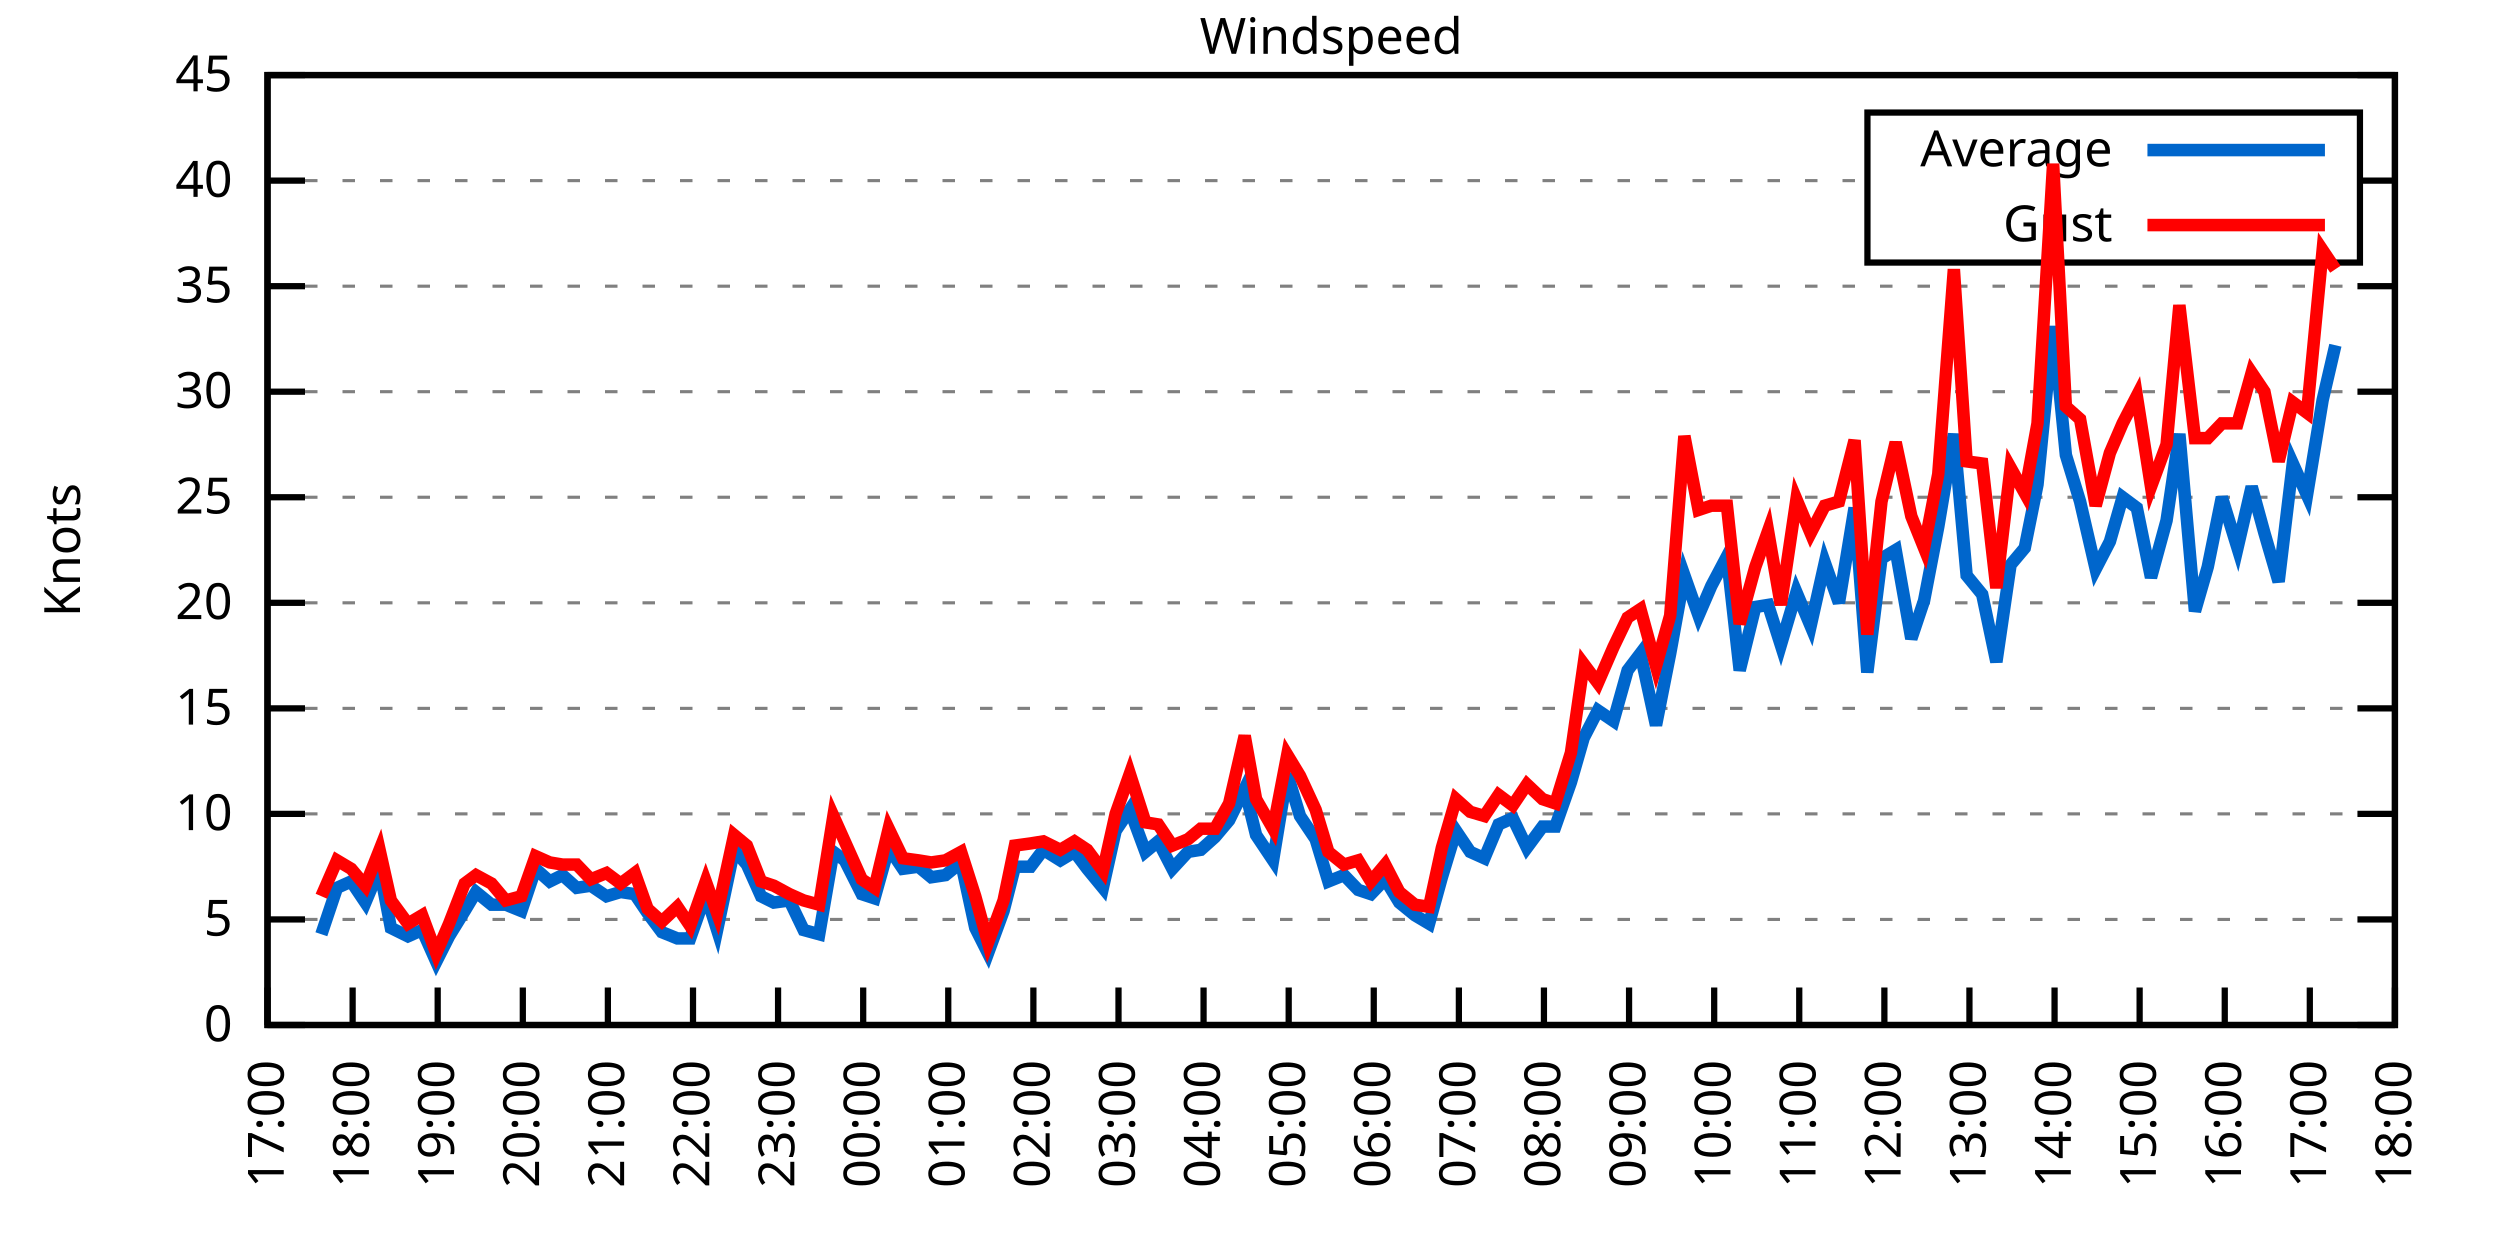
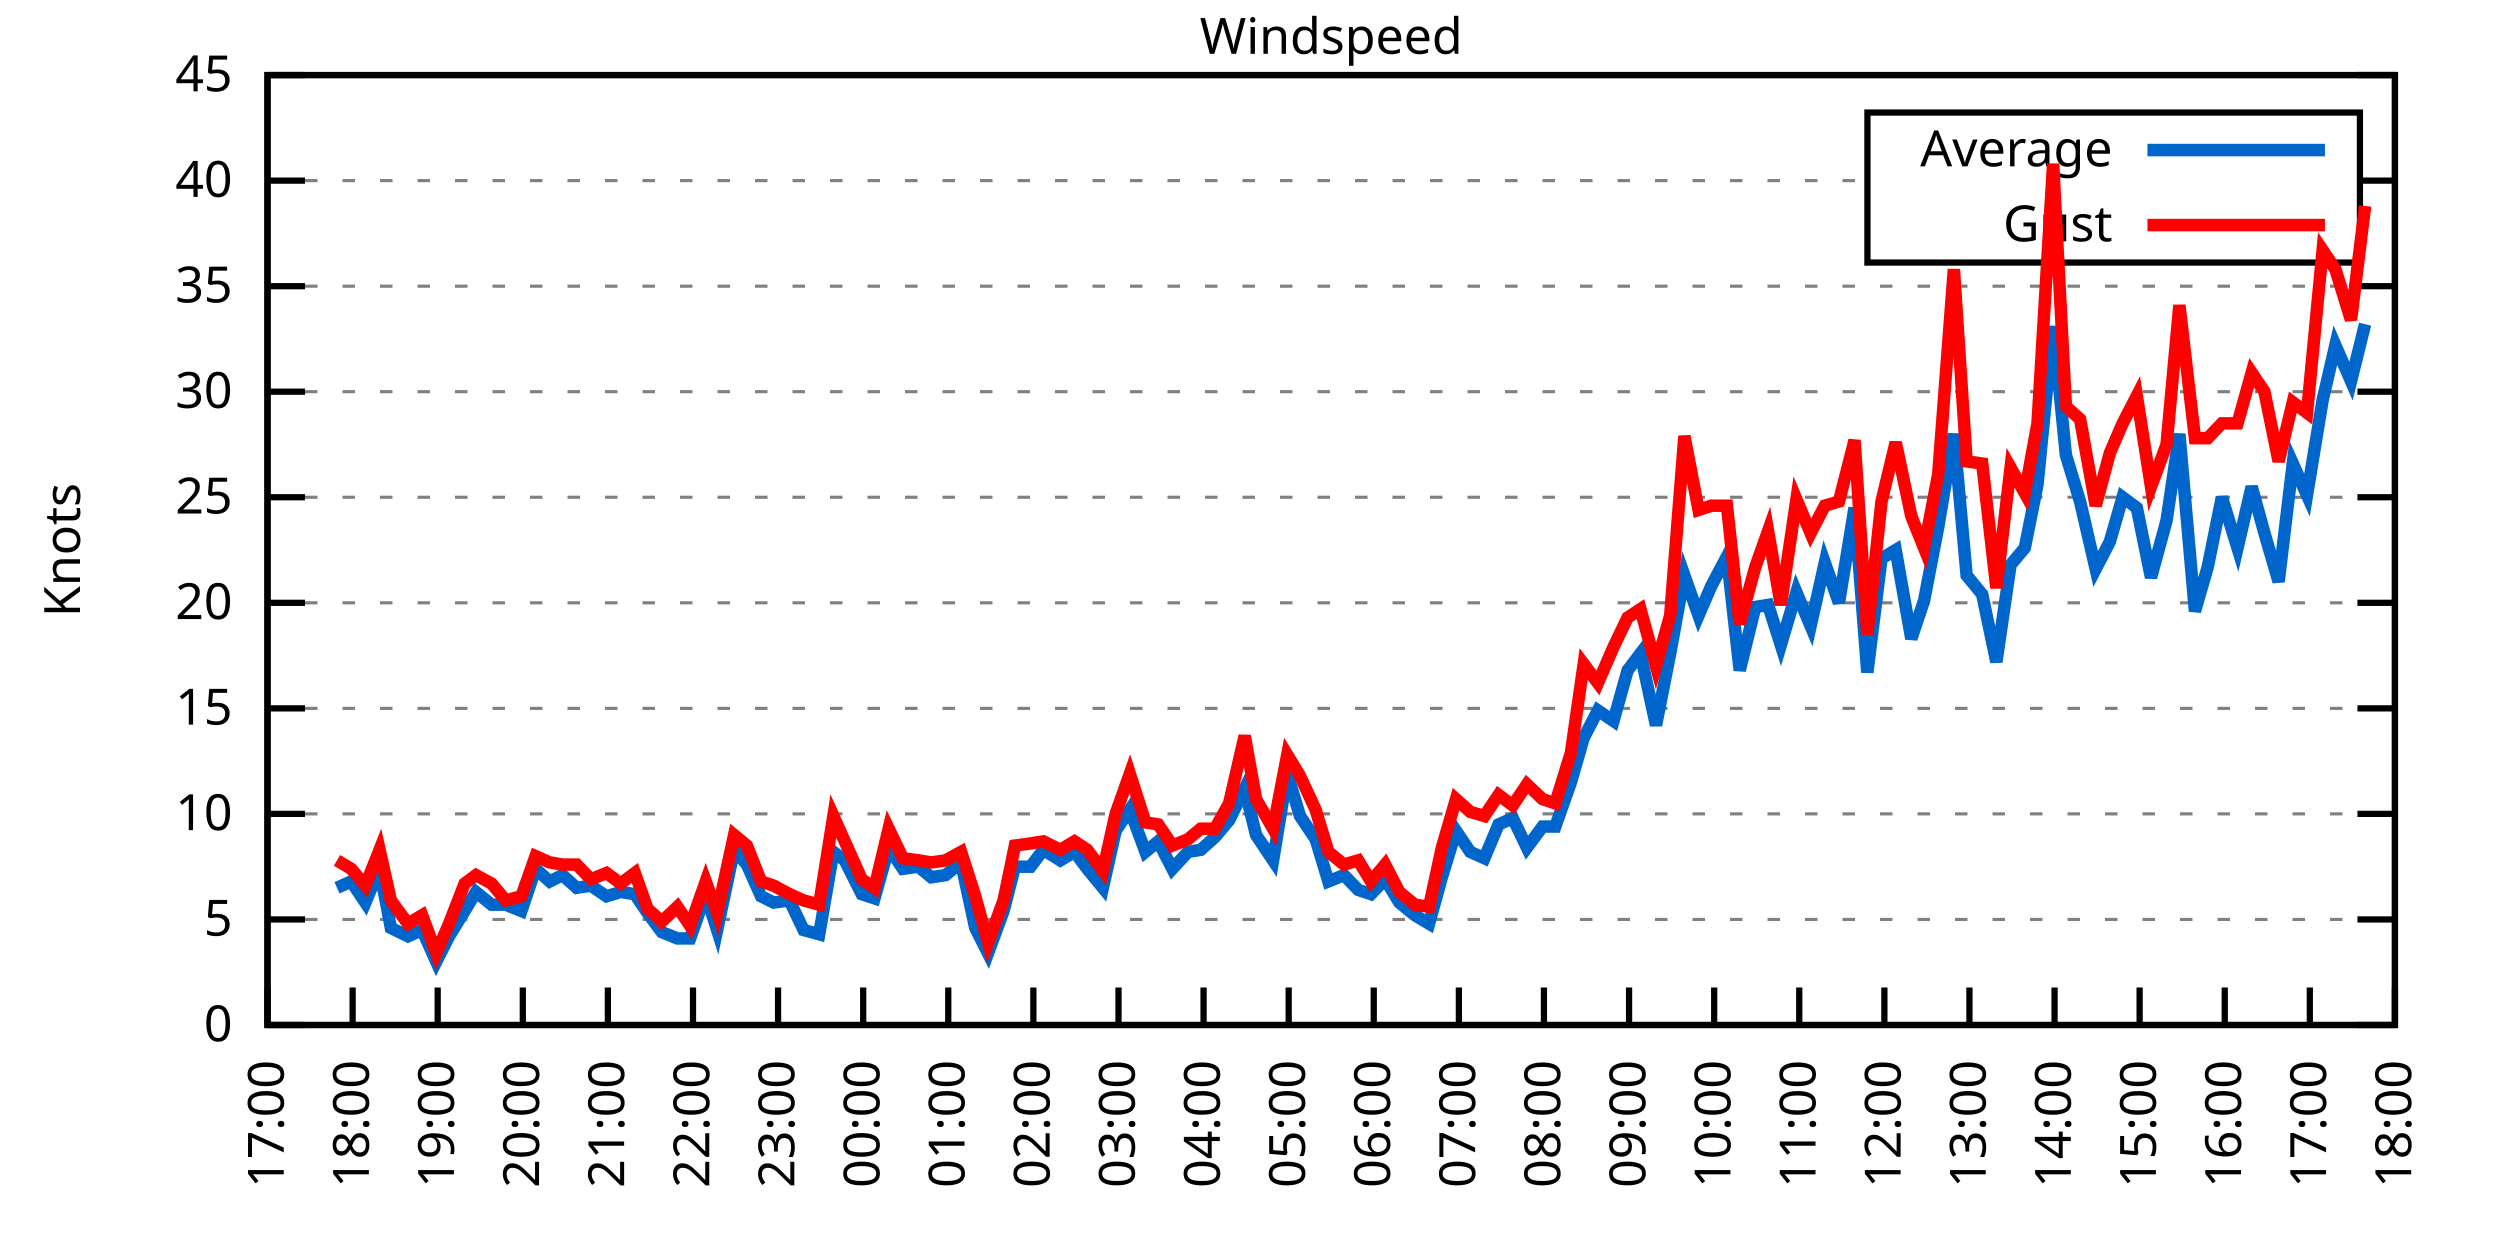
<svg xmlns="http://www.w3.org/2000/svg" xmlns:xlink="http://www.w3.org/1999/xlink" width="400" height="200" viewBox="0 0 400 200">
  <g id="gnuplot_canvas">
    <rect x="0" y="0" width="400" height="200" fill="none" />
    <defs>
      <circle id="gpDot" r="0.5" stroke-width="0.5" stroke="currentColor" />
      <path id="gpPt0" stroke-width="0.333" stroke="currentColor" d="M-1,0 h2 M0,-1 v2" />
      <path id="gpPt1" stroke-width="0.333" stroke="currentColor" d="M-1,-1 L1,1 M1,-1 L-1,1" />
      <path id="gpPt2" stroke-width="0.333" stroke="currentColor" d="M-1,0 L1,0 M0,-1 L0,1 M-1,-1 L1,1 M-1,1 L1,-1" />
      <rect id="gpPt3" stroke-width="0.333" stroke="currentColor" x="-1" y="-1" width="2" height="2" />
      <rect id="gpPt4" stroke-width="0.333" stroke="currentColor" fill="currentColor" x="-1" y="-1" width="2" height="2" />
      <circle id="gpPt5" stroke-width="0.333" stroke="currentColor" cx="0" cy="0" r="1" />
      <use xlink:href="#gpPt5" id="gpPt6" fill="currentColor" stroke="none" />
      <path id="gpPt7" stroke-width="0.333" stroke="currentColor" d="M0,-1.33 L-1.33,0.67 L1.33,0.67 z" />
      <use xlink:href="#gpPt7" id="gpPt8" fill="currentColor" stroke="none" />
      <use xlink:href="#gpPt7" id="gpPt9" stroke="currentColor" transform="rotate(180)" />
      <use xlink:href="#gpPt9" id="gpPt10" fill="currentColor" stroke="none" />
      <use xlink:href="#gpPt3" id="gpPt11" stroke="currentColor" transform="rotate(45)" />
      <use xlink:href="#gpPt11" id="gpPt12" fill="currentColor" stroke="none" />
      <path id="gpPt13" stroke-width="0.333" stroke="currentColor" d="M0,1.330 L1.265,0.411 L0.782,-1.067 L-0.782,-1.076 L-1.265,0.411 z" />
      <use xlink:href="#gpPt13" id="gpPt14" fill="currentColor" stroke="none" />
      <filter id="textbox" filterUnits="objectBoundingBox" x="0" y="0" height="1" width="1">
        <feFlood flood-color="white" flood-opacity="1" result="bgnd" />
        <feComposite in="SourceGraphic" in2="bgnd" operator="atop" />
      </filter>
      <filter id="greybox" filterUnits="objectBoundingBox" x="0" y="0" height="1" width="1">
        <feFlood flood-color="lightgrey" flood-opacity="1" result="grey" />
        <feComposite in="SourceGraphic" in2="grey" operator="atop" />
      </filter>
    </defs>
    <g fill="none" color="white" stroke="currentColor" stroke-width="1.00" stroke-linecap="butt" stroke-linejoin="miter">
</g>
    <g fill="none" color="black" stroke="currentColor" stroke-width="1.00" stroke-linecap="butt" stroke-linejoin="miter">
      <g stroke="none" shape-rendering="crispEdges">
        <polygon fill="rgb(255, 255, 255)" points="42.80,164.00 383.18,164.00 383.18,12.02 42.80,12.02 " />
      </g>
    </g>
    <g fill="none" color="black" stroke="currentColor" stroke-width="1.00" stroke-linecap="butt" stroke-linejoin="miter">
</g>
    <g fill="none" color="black" stroke="black" stroke-width="0.50" stroke-linecap="butt" stroke-linejoin="miter">
</g>
    <g fill="none" color="gray" stroke="currentColor" stroke-width="0.50" stroke-linecap="butt" stroke-linejoin="miter">
      <path stroke="gray" stroke-dasharray="2,4" class="gridline" d="M42.80,164.00 L383.19,164.00  " />
    </g>
    <g fill="none" color="gray" stroke="gray" stroke-width="1.00" stroke-linecap="butt" stroke-linejoin="miter">
</g>
    <g fill="none" color="black" stroke="currentColor" stroke-width="1.00" stroke-linecap="butt" stroke-linejoin="miter">
      <path stroke="black" d="M42.80,164.00 L48.80,164.00 M383.19,164.00 L377.19,164.00  " />
      <g transform="translate(37.20,166.60)" stroke="none" fill="black" font-family="Sans" font-size="8.00" text-anchor="end">
        <text>
          <tspan font-family="Sans"> 0</tspan>
        </text>
      </g>
    </g>
    <g fill="none" color="black" stroke="currentColor" stroke-width="1.00" stroke-linecap="butt" stroke-linejoin="miter">
</g>
    <g fill="none" color="black" stroke="black" stroke-width="0.50" stroke-linecap="butt" stroke-linejoin="miter">
</g>
    <g fill="none" color="gray" stroke="currentColor" stroke-width="0.50" stroke-linecap="butt" stroke-linejoin="miter">
      <path stroke="gray" stroke-dasharray="2,4" class="gridline" d="M42.80,147.11 L383.19,147.11  " />
    </g>
    <g fill="none" color="gray" stroke="gray" stroke-width="1.00" stroke-linecap="butt" stroke-linejoin="miter">
</g>
    <g fill="none" color="black" stroke="currentColor" stroke-width="1.00" stroke-linecap="butt" stroke-linejoin="miter">
      <path stroke="black" d="M42.80,147.11 L48.80,147.11 M383.19,147.11 L377.19,147.11  " />
      <g transform="translate(37.20,149.71)" stroke="none" fill="black" font-family="Sans" font-size="8.00" text-anchor="end">
        <text>
          <tspan font-family="Sans"> 5</tspan>
        </text>
      </g>
    </g>
    <g fill="none" color="black" stroke="currentColor" stroke-width="1.00" stroke-linecap="butt" stroke-linejoin="miter">
</g>
    <g fill="none" color="black" stroke="black" stroke-width="0.50" stroke-linecap="butt" stroke-linejoin="miter">
</g>
    <g fill="none" color="gray" stroke="currentColor" stroke-width="0.50" stroke-linecap="butt" stroke-linejoin="miter">
      <path stroke="gray" stroke-dasharray="2,4" class="gridline" d="M42.80,130.22 L383.19,130.22  " />
    </g>
    <g fill="none" color="gray" stroke="gray" stroke-width="1.00" stroke-linecap="butt" stroke-linejoin="miter">
</g>
    <g fill="none" color="black" stroke="currentColor" stroke-width="1.00" stroke-linecap="butt" stroke-linejoin="miter">
      <path stroke="black" d="M42.80,130.22 L48.80,130.22 M383.19,130.22 L377.19,130.22  " />
      <g transform="translate(37.20,132.82)" stroke="none" fill="black" font-family="Sans" font-size="8.00" text-anchor="end">
        <text>
          <tspan font-family="Sans"> 10</tspan>
        </text>
      </g>
    </g>
    <g fill="none" color="black" stroke="currentColor" stroke-width="1.00" stroke-linecap="butt" stroke-linejoin="miter">
</g>
    <g fill="none" color="black" stroke="black" stroke-width="0.50" stroke-linecap="butt" stroke-linejoin="miter">
</g>
    <g fill="none" color="gray" stroke="currentColor" stroke-width="0.50" stroke-linecap="butt" stroke-linejoin="miter">
      <path stroke="gray" stroke-dasharray="2,4" class="gridline" d="M42.80,113.34 L383.19,113.34  " />
    </g>
    <g fill="none" color="gray" stroke="gray" stroke-width="1.00" stroke-linecap="butt" stroke-linejoin="miter">
</g>
    <g fill="none" color="black" stroke="currentColor" stroke-width="1.00" stroke-linecap="butt" stroke-linejoin="miter">
      <path stroke="black" d="M42.80,113.34 L48.80,113.34 M383.19,113.34 L377.19,113.34  " />
      <g transform="translate(37.20,115.94)" stroke="none" fill="black" font-family="Sans" font-size="8.00" text-anchor="end">
        <text>
          <tspan font-family="Sans"> 15</tspan>
        </text>
      </g>
    </g>
    <g fill="none" color="black" stroke="currentColor" stroke-width="1.00" stroke-linecap="butt" stroke-linejoin="miter">
</g>
    <g fill="none" color="black" stroke="black" stroke-width="0.50" stroke-linecap="butt" stroke-linejoin="miter">
</g>
    <g fill="none" color="gray" stroke="currentColor" stroke-width="0.50" stroke-linecap="butt" stroke-linejoin="miter">
      <path stroke="gray" stroke-dasharray="2,4" class="gridline" d="M42.80,96.45 L383.19,96.45  " />
    </g>
    <g fill="none" color="gray" stroke="gray" stroke-width="1.00" stroke-linecap="butt" stroke-linejoin="miter">
</g>
    <g fill="none" color="black" stroke="currentColor" stroke-width="1.00" stroke-linecap="butt" stroke-linejoin="miter">
      <path stroke="black" d="M42.80,96.45 L48.80,96.45 M383.19,96.45 L377.19,96.45  " />
      <g transform="translate(37.20,99.05)" stroke="none" fill="black" font-family="Sans" font-size="8.00" text-anchor="end">
        <text>
          <tspan font-family="Sans"> 20</tspan>
        </text>
      </g>
    </g>
    <g fill="none" color="black" stroke="currentColor" stroke-width="1.00" stroke-linecap="butt" stroke-linejoin="miter">
</g>
    <g fill="none" color="black" stroke="black" stroke-width="0.50" stroke-linecap="butt" stroke-linejoin="miter">
</g>
    <g fill="none" color="gray" stroke="currentColor" stroke-width="0.50" stroke-linecap="butt" stroke-linejoin="miter">
      <path stroke="gray" stroke-dasharray="2,4" class="gridline" d="M42.80,79.56 L383.19,79.56  " />
    </g>
    <g fill="none" color="gray" stroke="gray" stroke-width="1.00" stroke-linecap="butt" stroke-linejoin="miter">
</g>
    <g fill="none" color="black" stroke="currentColor" stroke-width="1.00" stroke-linecap="butt" stroke-linejoin="miter">
      <path stroke="black" d="M42.80,79.56 L48.80,79.56 M383.19,79.56 L377.19,79.56  " />
      <g transform="translate(37.20,82.16)" stroke="none" fill="black" font-family="Sans" font-size="8.00" text-anchor="end">
        <text>
          <tspan font-family="Sans"> 25</tspan>
        </text>
      </g>
    </g>
    <g fill="none" color="black" stroke="currentColor" stroke-width="1.00" stroke-linecap="butt" stroke-linejoin="miter">
</g>
    <g fill="none" color="black" stroke="black" stroke-width="0.50" stroke-linecap="butt" stroke-linejoin="miter">
</g>
    <g fill="none" color="gray" stroke="currentColor" stroke-width="0.50" stroke-linecap="butt" stroke-linejoin="miter">
      <path stroke="gray" stroke-dasharray="2,4" class="gridline" d="M42.80,62.67 L383.19,62.67  " />
    </g>
    <g fill="none" color="gray" stroke="gray" stroke-width="1.00" stroke-linecap="butt" stroke-linejoin="miter">
</g>
    <g fill="none" color="black" stroke="currentColor" stroke-width="1.00" stroke-linecap="butt" stroke-linejoin="miter">
      <path stroke="black" d="M42.80,62.67 L48.80,62.67 M383.19,62.67 L377.19,62.67  " />
      <g transform="translate(37.20,65.27)" stroke="none" fill="black" font-family="Sans" font-size="8.00" text-anchor="end">
        <text>
          <tspan font-family="Sans"> 30</tspan>
        </text>
      </g>
    </g>
    <g fill="none" color="black" stroke="currentColor" stroke-width="1.00" stroke-linecap="butt" stroke-linejoin="miter">
</g>
    <g fill="none" color="black" stroke="black" stroke-width="0.50" stroke-linecap="butt" stroke-linejoin="miter">
</g>
    <g fill="none" color="gray" stroke="currentColor" stroke-width="0.50" stroke-linecap="butt" stroke-linejoin="miter">
      <path stroke="gray" stroke-dasharray="2,4" class="gridline" d="M42.80,45.79 L383.19,45.79  " />
    </g>
    <g fill="none" color="gray" stroke="gray" stroke-width="1.00" stroke-linecap="butt" stroke-linejoin="miter">
</g>
    <g fill="none" color="black" stroke="currentColor" stroke-width="1.00" stroke-linecap="butt" stroke-linejoin="miter">
      <path stroke="black" d="M42.80,45.79 L48.80,45.79 M383.19,45.79 L377.19,45.79  " />
      <g transform="translate(37.20,48.39)" stroke="none" fill="black" font-family="Sans" font-size="8.00" text-anchor="end">
        <text>
          <tspan font-family="Sans"> 35</tspan>
        </text>
      </g>
    </g>
    <g fill="none" color="black" stroke="currentColor" stroke-width="1.00" stroke-linecap="butt" stroke-linejoin="miter">
</g>
    <g fill="none" color="black" stroke="black" stroke-width="0.50" stroke-linecap="butt" stroke-linejoin="miter">
</g>
    <g fill="none" color="gray" stroke="currentColor" stroke-width="0.50" stroke-linecap="butt" stroke-linejoin="miter">
      <path stroke="gray" stroke-dasharray="2,4" class="gridline" d="M42.80,28.90 L298.79,28.90 M377.59,28.90 L383.19,28.90  " />
    </g>
    <g fill="none" color="gray" stroke="gray" stroke-width="1.00" stroke-linecap="butt" stroke-linejoin="miter">
</g>
    <g fill="none" color="black" stroke="currentColor" stroke-width="1.00" stroke-linecap="butt" stroke-linejoin="miter">
      <path stroke="black" d="M42.80,28.90 L48.80,28.90 M383.19,28.90 L377.19,28.90  " />
      <g transform="translate(37.20,31.50)" stroke="none" fill="black" font-family="Sans" font-size="8.00" text-anchor="end">
        <text>
          <tspan font-family="Sans"> 40</tspan>
        </text>
      </g>
    </g>
    <g fill="none" color="black" stroke="currentColor" stroke-width="1.00" stroke-linecap="butt" stroke-linejoin="miter">
</g>
    <g fill="none" color="black" stroke="black" stroke-width="0.50" stroke-linecap="butt" stroke-linejoin="miter">
</g>
    <g fill="none" color="gray" stroke="currentColor" stroke-width="0.50" stroke-linecap="butt" stroke-linejoin="miter">
      <path stroke="gray" stroke-dasharray="2,4" class="gridline" d="M42.80,12.01 L383.19,12.01  " />
    </g>
    <g fill="none" color="gray" stroke="gray" stroke-width="1.00" stroke-linecap="butt" stroke-linejoin="miter">
</g>
    <g fill="none" color="black" stroke="currentColor" stroke-width="1.00" stroke-linecap="butt" stroke-linejoin="miter">
      <path stroke="black" d="M42.80,12.01 L48.80,12.01 M383.19,12.01 L377.19,12.01  " />
      <g transform="translate(37.20,14.61)" stroke="none" fill="black" font-family="Sans" font-size="8.00" text-anchor="end">
        <text>
          <tspan font-family="Sans"> 45</tspan>
        </text>
      </g>
    </g>
    <g fill="none" color="black" stroke="currentColor" stroke-width="1.00" stroke-linecap="butt" stroke-linejoin="miter">
      <path stroke="black" d="M42.80,164.00 L42.80,158.00  " />
      <g transform="translate(45.40,169.60) rotate(270.00)" stroke="none" fill="black" font-family="Sans" font-size="8.00" text-anchor="end">
        <text>
          <tspan font-family="Sans">17:00</tspan>
        </text>
      </g>
    </g>
    <g fill="none" color="black" stroke="currentColor" stroke-width="1.00" stroke-linecap="butt" stroke-linejoin="miter">
      <path stroke="black" d="M56.42,164.00 L56.42,158.00  " />
      <g transform="translate(59.02,169.60) rotate(270.00)" stroke="none" fill="black" font-family="Sans" font-size="8.00" text-anchor="end">
        <text>
          <tspan font-family="Sans">18:00</tspan>
        </text>
      </g>
    </g>
    <g fill="none" color="black" stroke="currentColor" stroke-width="1.00" stroke-linecap="butt" stroke-linejoin="miter">
      <path stroke="black" d="M70.03,164.00 L70.03,158.00  " />
      <g transform="translate(72.63,169.60) rotate(270.00)" stroke="none" fill="black" font-family="Sans" font-size="8.00" text-anchor="end">
        <text>
          <tspan font-family="Sans">19:00</tspan>
        </text>
      </g>
    </g>
    <g fill="none" color="black" stroke="currentColor" stroke-width="1.00" stroke-linecap="butt" stroke-linejoin="miter">
      <path stroke="black" d="M83.65,164.00 L83.65,158.00  " />
      <g transform="translate(86.25,169.60) rotate(270.00)" stroke="none" fill="black" font-family="Sans" font-size="8.00" text-anchor="end">
        <text>
          <tspan font-family="Sans">20:00</tspan>
        </text>
      </g>
    </g>
    <g fill="none" color="black" stroke="currentColor" stroke-width="1.00" stroke-linecap="butt" stroke-linejoin="miter">
      <path stroke="black" d="M97.26,164.00 L97.26,158.00  " />
      <g transform="translate(99.86,169.60) rotate(270.00)" stroke="none" fill="black" font-family="Sans" font-size="8.00" text-anchor="end">
        <text>
          <tspan font-family="Sans">21:00</tspan>
        </text>
      </g>
    </g>
    <g fill="none" color="black" stroke="currentColor" stroke-width="1.00" stroke-linecap="butt" stroke-linejoin="miter">
      <path stroke="black" d="M110.88,164.00 L110.88,158.00  " />
      <g transform="translate(113.48,169.60) rotate(270.00)" stroke="none" fill="black" font-family="Sans" font-size="8.00" text-anchor="end">
        <text>
          <tspan font-family="Sans">22:00</tspan>
        </text>
      </g>
    </g>
    <g fill="none" color="black" stroke="currentColor" stroke-width="1.00" stroke-linecap="butt" stroke-linejoin="miter">
      <path stroke="black" d="M124.49,164.00 L124.49,158.00  " />
      <g transform="translate(127.09,169.60) rotate(270.00)" stroke="none" fill="black" font-family="Sans" font-size="8.00" text-anchor="end">
        <text>
          <tspan font-family="Sans">23:00</tspan>
        </text>
      </g>
    </g>
    <g fill="none" color="black" stroke="currentColor" stroke-width="1.00" stroke-linecap="butt" stroke-linejoin="miter">
      <path stroke="black" d="M138.11,164.00 L138.11,158.00  " />
      <g transform="translate(140.71,169.60) rotate(270.00)" stroke="none" fill="black" font-family="Sans" font-size="8.00" text-anchor="end">
        <text>
          <tspan font-family="Sans">00:00</tspan>
        </text>
      </g>
    </g>
    <g fill="none" color="black" stroke="currentColor" stroke-width="1.00" stroke-linecap="butt" stroke-linejoin="miter">
      <path stroke="black" d="M151.72,164.00 L151.72,158.00  " />
      <g transform="translate(154.32,169.60) rotate(270.00)" stroke="none" fill="black" font-family="Sans" font-size="8.00" text-anchor="end">
        <text>
          <tspan font-family="Sans">01:00</tspan>
        </text>
      </g>
    </g>
    <g fill="none" color="black" stroke="currentColor" stroke-width="1.00" stroke-linecap="butt" stroke-linejoin="miter">
      <path stroke="black" d="M165.34,164.00 L165.34,158.00  " />
      <g transform="translate(167.94,169.60) rotate(270.00)" stroke="none" fill="black" font-family="Sans" font-size="8.00" text-anchor="end">
        <text>
          <tspan font-family="Sans">02:00</tspan>
        </text>
      </g>
    </g>
    <g fill="none" color="black" stroke="currentColor" stroke-width="1.00" stroke-linecap="butt" stroke-linejoin="miter">
      <path stroke="black" d="M178.96,164.00 L178.96,158.00  " />
      <g transform="translate(181.56,169.60) rotate(270.00)" stroke="none" fill="black" font-family="Sans" font-size="8.00" text-anchor="end">
        <text>
          <tspan font-family="Sans">03:00</tspan>
        </text>
      </g>
    </g>
    <g fill="none" color="black" stroke="currentColor" stroke-width="1.00" stroke-linecap="butt" stroke-linejoin="miter">
      <path stroke="black" d="M192.57,164.00 L192.57,158.00  " />
      <g transform="translate(195.17,169.60) rotate(270.00)" stroke="none" fill="black" font-family="Sans" font-size="8.00" text-anchor="end">
        <text>
          <tspan font-family="Sans">04:00</tspan>
        </text>
      </g>
    </g>
    <g fill="none" color="black" stroke="currentColor" stroke-width="1.00" stroke-linecap="butt" stroke-linejoin="miter">
      <path stroke="black" d="M206.19,164.00 L206.19,158.00  " />
      <g transform="translate(208.79,169.60) rotate(270.00)" stroke="none" fill="black" font-family="Sans" font-size="8.00" text-anchor="end">
        <text>
          <tspan font-family="Sans">05:00</tspan>
        </text>
      </g>
    </g>
    <g fill="none" color="black" stroke="currentColor" stroke-width="1.00" stroke-linecap="butt" stroke-linejoin="miter">
      <path stroke="black" d="M219.80,164.00 L219.80,158.00  " />
      <g transform="translate(222.40,169.60) rotate(270.00)" stroke="none" fill="black" font-family="Sans" font-size="8.00" text-anchor="end">
        <text>
          <tspan font-family="Sans">06:00</tspan>
        </text>
      </g>
    </g>
    <g fill="none" color="black" stroke="currentColor" stroke-width="1.00" stroke-linecap="butt" stroke-linejoin="miter">
      <path stroke="black" d="M233.42,164.00 L233.42,158.00  " />
      <g transform="translate(236.02,169.60) rotate(270.00)" stroke="none" fill="black" font-family="Sans" font-size="8.00" text-anchor="end">
        <text>
          <tspan font-family="Sans">07:00</tspan>
        </text>
      </g>
    </g>
    <g fill="none" color="black" stroke="currentColor" stroke-width="1.00" stroke-linecap="butt" stroke-linejoin="miter">
      <path stroke="black" d="M247.03,164.00 L247.03,158.00  " />
      <g transform="translate(249.63,169.60) rotate(270.00)" stroke="none" fill="black" font-family="Sans" font-size="8.00" text-anchor="end">
        <text>
          <tspan font-family="Sans">08:00</tspan>
        </text>
      </g>
    </g>
    <g fill="none" color="black" stroke="currentColor" stroke-width="1.00" stroke-linecap="butt" stroke-linejoin="miter">
      <path stroke="black" d="M260.65,164.00 L260.65,158.00  " />
      <g transform="translate(263.25,169.60) rotate(270.00)" stroke="none" fill="black" font-family="Sans" font-size="8.00" text-anchor="end">
        <text>
          <tspan font-family="Sans">09:00</tspan>
        </text>
      </g>
    </g>
    <g fill="none" color="black" stroke="currentColor" stroke-width="1.00" stroke-linecap="butt" stroke-linejoin="miter">
      <path stroke="black" d="M274.27,164.00 L274.27,158.00  " />
      <g transform="translate(276.87,169.60) rotate(270.00)" stroke="none" fill="black" font-family="Sans" font-size="8.00" text-anchor="end">
        <text>
          <tspan font-family="Sans">10:00</tspan>
        </text>
      </g>
    </g>
    <g fill="none" color="black" stroke="currentColor" stroke-width="1.00" stroke-linecap="butt" stroke-linejoin="miter">
      <path stroke="black" d="M287.88,164.00 L287.88,158.00  " />
      <g transform="translate(290.48,169.60) rotate(270.00)" stroke="none" fill="black" font-family="Sans" font-size="8.00" text-anchor="end">
        <text>
          <tspan font-family="Sans">11:00</tspan>
        </text>
      </g>
    </g>
    <g fill="none" color="black" stroke="currentColor" stroke-width="1.00" stroke-linecap="butt" stroke-linejoin="miter">
      <path stroke="black" d="M301.50,164.00 L301.50,158.00  " />
      <g transform="translate(304.10,169.60) rotate(270.00)" stroke="none" fill="black" font-family="Sans" font-size="8.00" text-anchor="end">
        <text>
          <tspan font-family="Sans">12:00</tspan>
        </text>
      </g>
    </g>
    <g fill="none" color="black" stroke="currentColor" stroke-width="1.00" stroke-linecap="butt" stroke-linejoin="miter">
      <path stroke="black" d="M315.11,164.00 L315.11,158.00  " />
      <g transform="translate(317.71,169.60) rotate(270.00)" stroke="none" fill="black" font-family="Sans" font-size="8.00" text-anchor="end">
        <text>
          <tspan font-family="Sans">13:00</tspan>
        </text>
      </g>
    </g>
    <g fill="none" color="black" stroke="currentColor" stroke-width="1.00" stroke-linecap="butt" stroke-linejoin="miter">
      <path stroke="black" d="M328.73,164.00 L328.73,158.00  " />
      <g transform="translate(331.33,169.60) rotate(270.00)" stroke="none" fill="black" font-family="Sans" font-size="8.00" text-anchor="end">
        <text>
          <tspan font-family="Sans">14:00</tspan>
        </text>
      </g>
    </g>
    <g fill="none" color="black" stroke="currentColor" stroke-width="1.00" stroke-linecap="butt" stroke-linejoin="miter">
      <path stroke="black" d="M342.34,164.00 L342.34,158.00  " />
      <g transform="translate(344.94,169.60) rotate(270.00)" stroke="none" fill="black" font-family="Sans" font-size="8.00" text-anchor="end">
        <text>
          <tspan font-family="Sans">15:00</tspan>
        </text>
      </g>
    </g>
    <g fill="none" color="black" stroke="currentColor" stroke-width="1.00" stroke-linecap="butt" stroke-linejoin="miter">
      <path stroke="black" d="M355.96,164.00 L355.96,158.00  " />
      <g transform="translate(358.56,169.60) rotate(270.00)" stroke="none" fill="black" font-family="Sans" font-size="8.00" text-anchor="end">
        <text>
          <tspan font-family="Sans">16:00</tspan>
        </text>
      </g>
    </g>
    <g fill="none" color="black" stroke="currentColor" stroke-width="1.00" stroke-linecap="butt" stroke-linejoin="miter">
      <path stroke="black" d="M369.57,164.00 L369.57,158.00  " />
      <g transform="translate(372.17,169.60) rotate(270.00)" stroke="none" fill="black" font-family="Sans" font-size="8.00" text-anchor="end">
        <text>
          <tspan font-family="Sans">17:00</tspan>
        </text>
      </g>
    </g>
    <g fill="none" color="black" stroke="currentColor" stroke-width="1.00" stroke-linecap="butt" stroke-linejoin="miter">
      <path stroke="black" d="M383.19,164.00 L383.19,158.00  " />
      <g transform="translate(385.79,169.60) rotate(270.00)" stroke="none" fill="black" font-family="Sans" font-size="8.00" text-anchor="end">
        <text>
          <tspan font-family="Sans">18:00</tspan>
        </text>
      </g>
    </g>
    <g fill="none" color="black" stroke="currentColor" stroke-width="1.00" stroke-linecap="butt" stroke-linejoin="miter">
</g>
    <g fill="none" color="black" stroke="currentColor" stroke-width="1.00" stroke-linecap="butt" stroke-linejoin="miter">
      <path stroke="black" d="M42.80,12.01 L42.80,164.00 L383.19,164.00 L383.19,12.01 L42.80,12.01 Z  " />
    </g>
    <g fill="none" color="black" stroke="currentColor" stroke-width="1.00" stroke-linecap="butt" stroke-linejoin="miter">
</g>
    <g fill="none" color="black" stroke="currentColor" stroke-width="1.00" stroke-linecap="butt" stroke-linejoin="miter">
      <path stroke="black" d="M298.79,42.01 L298.79,18.01 L377.59,18.01 L377.59,42.01 L298.79,42.01 Z  " />
    </g>
    <g id="Windspeed_plot_1">
      <g fill="none" color="white" stroke="black" stroke-width="2.00" stroke-linecap="butt" stroke-linejoin="miter">
</g>
      <g fill="none" color="black" stroke="currentColor" stroke-width="2.00" stroke-linecap="butt" stroke-linejoin="miter">
        <g transform="translate(337.99,26.61)" stroke="none" fill="black" font-family="Sans" font-size="8.00" text-anchor="end">
          <text>
            <tspan font-family="Sans">Average</tspan>
          </text>
        </g>
      </g>
      <g fill="none" color="black" stroke="currentColor" stroke-width="2.00" stroke-linecap="butt" stroke-linejoin="miter">
-         <path stroke="rgb(  0, 102, 204)" d="M343.59,24.01 L371.99,24.01 M51.42,149.48 L53.92,142.05 L56.19,141.03 L58.46,144.41 L60.73,139.01 L62.54,148.46   L65.27,149.81 L67.54,148.80 L69.80,153.87 L71.85,149.81 L74.34,145.76 L76.16,142.72 L78.65,144.75 L80.92,144.75   L83.42,145.76 L85.69,139.01 L87.96,141.03 L90.00,140.02 L92.27,142.05 L94.54,141.71 L97.04,143.40 L99.30,142.72   L101.57,143.06 L103.62,146.10 L105.89,149.14 L108.38,150.15 L110.42,150.15 L112.92,143.06 L114.74,148.80 L117.46,135.97   L119.50,138.33 L121.77,143.40 L123.81,144.41 L126.31,144.07 L128.58,148.80 L131.07,149.48 L133.34,136.30 L135.16,137.66   L137.88,143.06 L139.92,143.73 L142.19,135.63 L144.46,139.01 L146.96,138.67 L149.00,140.36 L151.27,140.02 L153.77,137.99   L156.04,148.46 L158.08,152.52 L160.57,145.76 L162.39,138.67 L164.89,138.67 L166.93,135.97 L169.65,137.66 L171.92,136.30   L173.96,139.01 L176.46,142.05 L178.50,132.93 L180.77,129.55 L183.27,136.30 L185.31,134.62 L187.58,139.01 L190.08,136.30   L192.12,135.97 L194.39,133.94 L196.66,131.24 L199.15,126.17 L200.97,133.60 L203.69,137.66 L205.96,123.81 L208.00,130.56   L210.50,134.28 L212.54,141.03 L215.04,140.02 L217.31,142.38 L219.35,143.06 L221.62,140.69 L223.89,144.41 L226.38,146.44   L228.65,147.79 L230.70,140.36 L232.96,132.93 L235.23,136.30 L237.50,137.32 L239.77,131.91 L242.04,130.90 L244.31,135.63   L246.81,132.25 L248.85,132.25 L251.35,125.16 L253.39,118.07 L255.66,113.67 L258.15,115.36 L260.42,107.26 L262.47,104.56   L264.96,116.04 L267.23,104.56 L269.50,92.06 L271.77,98.48 L273.81,93.75 L276.31,89.02 L278.35,107.26 L280.85,97.12   L282.89,96.79 L284.93,103.20 L287.43,94.76 L289.70,100.16 L291.97,90.03 L294.23,96.45 L296.73,81.25 L298.77,107.59   L301.04,89.36 L303.31,88.00 L305.81,102.19 L307.85,96.11 L310.12,84.29 L312.62,69.43 L314.66,92.06 L317.15,95.10   L319.42,105.91 L321.69,90.37 L323.96,87.67 L326.00,77.53 L328.50,52.20 L330.54,72.81 L332.81,80.24 L335.31,91.04   L337.58,86.65 L339.62,79.56 L341.89,81.25 L344.16,92.40 L346.65,83.28 L348.70,69.43 L351.19,97.80 L353.24,90.71   L355.50,79.56 L358.00,87.67 L360.27,77.87 L362.31,85.30 L364.58,93.07 L366.85,74.16 L369.12,79.22 L371.62,64.02   L373.66,55.24  " />
+         <path stroke="rgb(  0, 102, 204)" d="M343.59,24.01 L371.99,24.01 M53.92,142.05 L56.19,141.03 L58.46,144.41 L60.73,139.01 L62.54,148.46 L65.27,149.81   L67.54,148.80 L69.80,153.87 L71.85,149.81 L74.34,145.76 L76.16,142.72 L78.65,144.75 L80.92,144.75 L83.42,145.76   L85.69,139.01 L87.96,141.03 L90.00,140.02 L92.27,142.05 L94.54,141.71 L97.04,143.40 L99.30,142.72 L101.57,143.06   L103.62,146.10 L105.89,149.14 L108.38,150.15 L110.42,150.15 L112.92,143.06 L114.74,148.80 L117.46,135.97 L119.50,138.33   L121.77,143.40 L123.81,144.41 L126.31,144.07 L128.58,148.80 L131.07,149.48 L133.34,136.30 L135.16,137.66 L137.88,143.06   L139.92,143.73 L142.19,135.63 L144.46,139.01 L146.96,138.67 L149.00,140.36 L151.27,140.02 L153.77,137.99 L156.04,148.46   L158.08,152.52 L160.57,145.76 L162.39,138.67 L164.89,138.67 L166.93,135.97 L169.65,137.66 L171.92,136.30 L173.96,139.01   L176.46,142.05 L178.50,132.93 L180.77,129.55 L183.27,136.30 L185.31,134.62 L187.58,139.01 L190.08,136.30 L192.12,135.97   L194.39,133.94 L196.66,131.24 L199.15,126.17 L200.97,133.60 L203.69,137.66 L205.96,123.81 L208.00,130.56 L210.50,134.28   L212.54,141.03 L215.04,140.02 L217.31,142.38 L219.35,143.06 L221.62,140.69 L223.89,144.41 L226.38,146.44 L228.65,147.79   L230.70,140.36 L232.96,132.93 L235.23,136.30 L237.50,137.32 L239.77,131.91 L242.04,130.90 L244.31,135.63 L246.81,132.25   L248.85,132.25 L251.35,125.16 L253.39,118.07 L255.66,113.67 L258.15,115.36 L260.42,107.26 L262.47,104.56 L264.96,116.04   L267.23,104.56 L269.50,92.06 L271.77,98.48 L273.81,93.75 L276.31,89.02 L278.35,107.26 L280.85,97.12 L282.89,96.79   L284.93,103.20 L287.43,94.76 L289.70,100.16 L291.97,90.03 L294.23,96.45 L296.73,81.25 L298.77,107.59 L301.04,89.36   L303.31,88.00 L305.81,102.19 L307.85,96.11 L310.12,84.29 L312.62,69.43 L314.66,92.06 L317.15,95.10 L319.42,105.91   L321.69,90.37 L323.96,87.67 L326.00,77.53 L328.50,52.20 L330.54,72.81 L332.81,80.24 L335.31,91.04 L337.58,86.65   L339.62,79.56 L341.89,81.25 L344.16,92.40 L346.65,83.28 L348.70,69.43 L351.19,97.80 L353.24,90.71 L355.50,79.56   L358.00,87.67 L360.27,77.87 L362.31,85.30 L364.58,93.07 L366.85,74.16 L369.12,79.22 L371.62,64.02 L373.66,55.24   L376.16,60.98 L378.42,51.87  " />
      </g>
    </g>
    <g id="Windspeed_plot_2">
      <g fill="none" color="black" stroke="currentColor" stroke-width="2.00" stroke-linecap="butt" stroke-linejoin="miter">
        <g transform="translate(337.99,38.61)" stroke="none" fill="black" font-family="Sans" font-size="8.00" text-anchor="end">
          <text>
            <tspan font-family="Sans">Gust</tspan>
          </text>
        </g>
      </g>
      <g fill="none" color="black" stroke="currentColor" stroke-width="2.00" stroke-linecap="butt" stroke-linejoin="miter">
-         <path stroke="rgb(255,   0,   0)" d="M343.59,36.01 L371.99,36.01 M51.42,143.40 L53.92,137.66 L56.19,139.01 L58.46,141.71 L60.73,135.97 L62.54,144.07   L65.27,147.79 L67.54,146.44 L69.80,152.52 L71.85,147.79 L74.34,141.37 L76.16,140.02 L78.65,141.37 L80.92,144.07   L83.42,143.40 L85.69,136.98 L87.96,137.99 L90.00,138.33 L92.27,138.33 L94.54,140.69 L97.04,139.68 L99.30,141.37   L101.57,139.68 L103.62,145.42 L105.89,147.45 L108.38,145.09 L110.42,148.13 L112.92,141.03 L114.74,146.10 L117.46,133.60   L119.50,135.29 L121.77,141.03 L123.81,141.71 L126.31,143.06 L128.58,144.07 L131.07,144.75 L133.34,130.56 L135.16,134.62   L137.88,140.69 L139.92,142.05 L142.19,132.59 L144.46,137.32 L146.96,137.66 L149.00,137.99 L151.27,137.66 L153.77,136.30   L156.04,143.40 L158.08,150.83 L160.57,144.07 L162.39,135.29 L164.89,134.95 L166.93,134.62 L169.65,135.97 L171.92,134.62   L173.96,135.97 L176.46,139.34 L178.50,130.22 L180.77,123.81 L183.27,131.58 L185.31,131.91 L187.58,135.29 L190.08,134.28   L192.12,132.59 L194.39,132.59 L196.66,128.54 L199.15,117.73 L200.97,127.86 L203.69,132.59 L205.96,120.77 L208.00,124.14   L210.50,129.55 L212.54,136.30 L215.04,138.33 L217.31,137.66 L219.35,141.03 L221.62,138.33 L223.89,142.72 L226.38,144.75   L228.65,145.09 L230.70,135.63 L232.96,127.86 L235.23,129.89 L237.50,130.56 L239.77,127.18 L242.04,128.87 L244.31,125.50   L246.81,127.86 L248.85,128.54 L251.35,120.43 L253.39,106.24 L255.66,109.28 L258.15,103.54 L260.42,98.81 L262.47,97.46   L264.96,106.58 L267.23,98.48 L269.50,69.77 L271.77,81.59 L273.81,80.91 L276.31,80.91 L278.35,99.83 L280.85,90.71   L282.89,84.97 L284.93,96.79 L287.43,79.90 L289.70,85.30 L291.97,80.91 L294.23,80.24 L296.73,70.44 L298.77,101.52   L301.04,80.24 L303.31,70.78 L305.81,82.60 L307.85,87.67 L310.12,75.85 L312.62,43.08 L314.66,73.82 L317.15,74.16   L319.42,94.08 L321.69,74.83 L323.96,78.89 L326.00,67.74 L328.50,26.20 L330.54,65.04 L332.81,67.06 L335.31,80.91   L337.58,72.47 L339.62,67.74 L341.89,63.35 L344.16,77.87 L346.65,71.12 L348.70,48.83 L351.19,70.10 L353.24,70.10   L355.50,67.74 L358.00,67.74 L360.27,59.63 L362.31,62.67 L364.58,73.82 L366.85,64.36 L369.12,66.05 L371.62,40.04   L373.66,43.08  " />
+         <path stroke="rgb(255,   0,   0)" d="M343.59,36.01 L371.99,36.01 M53.92,137.66 L56.19,139.01 L58.46,141.71 L60.73,135.97 L62.54,144.07 L65.27,147.79   L67.54,146.44 L69.80,152.52 L71.85,147.79 L74.34,141.37 L76.16,140.02 L78.65,141.37 L80.92,144.07 L83.42,143.40   L85.69,136.98 L87.96,137.99 L90.00,138.33 L92.27,138.33 L94.54,140.69 L97.04,139.68 L99.30,141.37 L101.57,139.68   L103.62,145.42 L105.89,147.45 L108.38,145.09 L110.42,148.13 L112.92,141.03 L114.74,146.10 L117.46,133.60 L119.50,135.29   L121.77,141.03 L123.81,141.71 L126.31,143.06 L128.58,144.07 L131.07,144.75 L133.34,130.56 L135.16,134.62 L137.88,140.69   L139.92,142.05 L142.19,132.59 L144.46,137.32 L146.96,137.66 L149.00,137.99 L151.27,137.66 L153.77,136.30 L156.04,143.40   L158.08,150.83 L160.57,144.07 L162.39,135.29 L164.89,134.95 L166.93,134.62 L169.65,135.97 L171.92,134.62 L173.96,135.97   L176.46,139.34 L178.50,130.22 L180.77,123.81 L183.27,131.58 L185.31,131.91 L187.58,135.29 L190.08,134.28 L192.12,132.59   L194.39,132.59 L196.66,128.54 L199.15,117.73 L200.97,127.86 L203.69,132.59 L205.96,120.77 L208.00,124.14 L210.50,129.55   L212.54,136.30 L215.04,138.33 L217.31,137.66 L219.35,141.03 L221.62,138.33 L223.89,142.72 L226.38,144.75 L228.65,145.09   L230.70,135.63 L232.96,127.86 L235.23,129.89 L237.50,130.56 L239.77,127.18 L242.04,128.87 L244.31,125.50 L246.81,127.86   L248.85,128.54 L251.35,120.43 L253.39,106.24 L255.66,109.28 L258.15,103.54 L260.42,98.81 L262.47,97.46 L264.96,106.58   L267.23,98.48 L269.50,69.77 L271.77,81.59 L273.81,80.91 L276.31,80.91 L278.35,99.83 L280.85,90.71 L282.89,84.97   L284.93,96.79 L287.43,79.90 L289.70,85.30 L291.97,80.91 L294.23,80.24 L296.73,70.44 L298.77,101.52 L301.04,80.24   L303.31,70.78 L305.81,82.60 L307.85,87.67 L310.12,75.85 L312.62,43.08 L314.66,73.82 L317.15,74.16 L319.42,94.08   L321.69,74.83 L323.96,78.89 L326.00,67.74 L328.50,26.20 L330.54,65.04 L332.81,67.06 L335.31,80.91 L337.58,72.47   L339.62,67.74 L341.89,63.35 L344.16,77.87 L346.65,71.12 L348.70,48.83 L351.19,70.10 L353.24,70.10 L355.50,67.74   L358.00,67.74 L360.27,59.63 L362.31,62.67 L364.58,73.82 L366.85,64.36 L369.12,66.05 L371.62,40.04 L373.66,43.08   L376.16,51.19 L378.42,32.95  " />
      </g>
    </g>
    <g fill="none" color="black" stroke="currentColor" stroke-width="2.00" stroke-linecap="butt" stroke-linejoin="miter">
</g>
    <g fill="none" color="black" stroke="black" stroke-width="1.00" stroke-linecap="butt" stroke-linejoin="miter">
</g>
    <g fill="none" color="black" stroke="currentColor" stroke-width="1.00" stroke-linecap="butt" stroke-linejoin="miter">
      <path stroke="black" d="M42.80,12.01 L42.80,164.00 L383.19,164.00 L383.19,12.01 L42.80,12.01 Z  " />
      <g transform="translate(12.80,88.01) rotate(270.00)" stroke="none" fill="black" font-family="Sans" font-size="8.00" text-anchor="middle">
        <text>
          <tspan font-family="Sans">Knots</tspan>
        </text>
      </g>
    </g>
    <g fill="none" color="black" stroke="currentColor" stroke-width="1.00" stroke-linecap="butt" stroke-linejoin="miter">
</g>
    <g fill="none" color="black" stroke="currentColor" stroke-width="1.00" stroke-linecap="butt" stroke-linejoin="miter">
      <g transform="translate(212.99,8.61)" stroke="none" fill="black" font-family="Sans" font-size="8.00" text-anchor="middle">
        <text>
          <tspan font-family="Sans">Windspeed</tspan>
        </text>
      </g>
    </g>
    <g fill="none" color="black" stroke="currentColor" stroke-width="1.00" stroke-linecap="butt" stroke-linejoin="miter">
</g>
  </g>
</svg>
